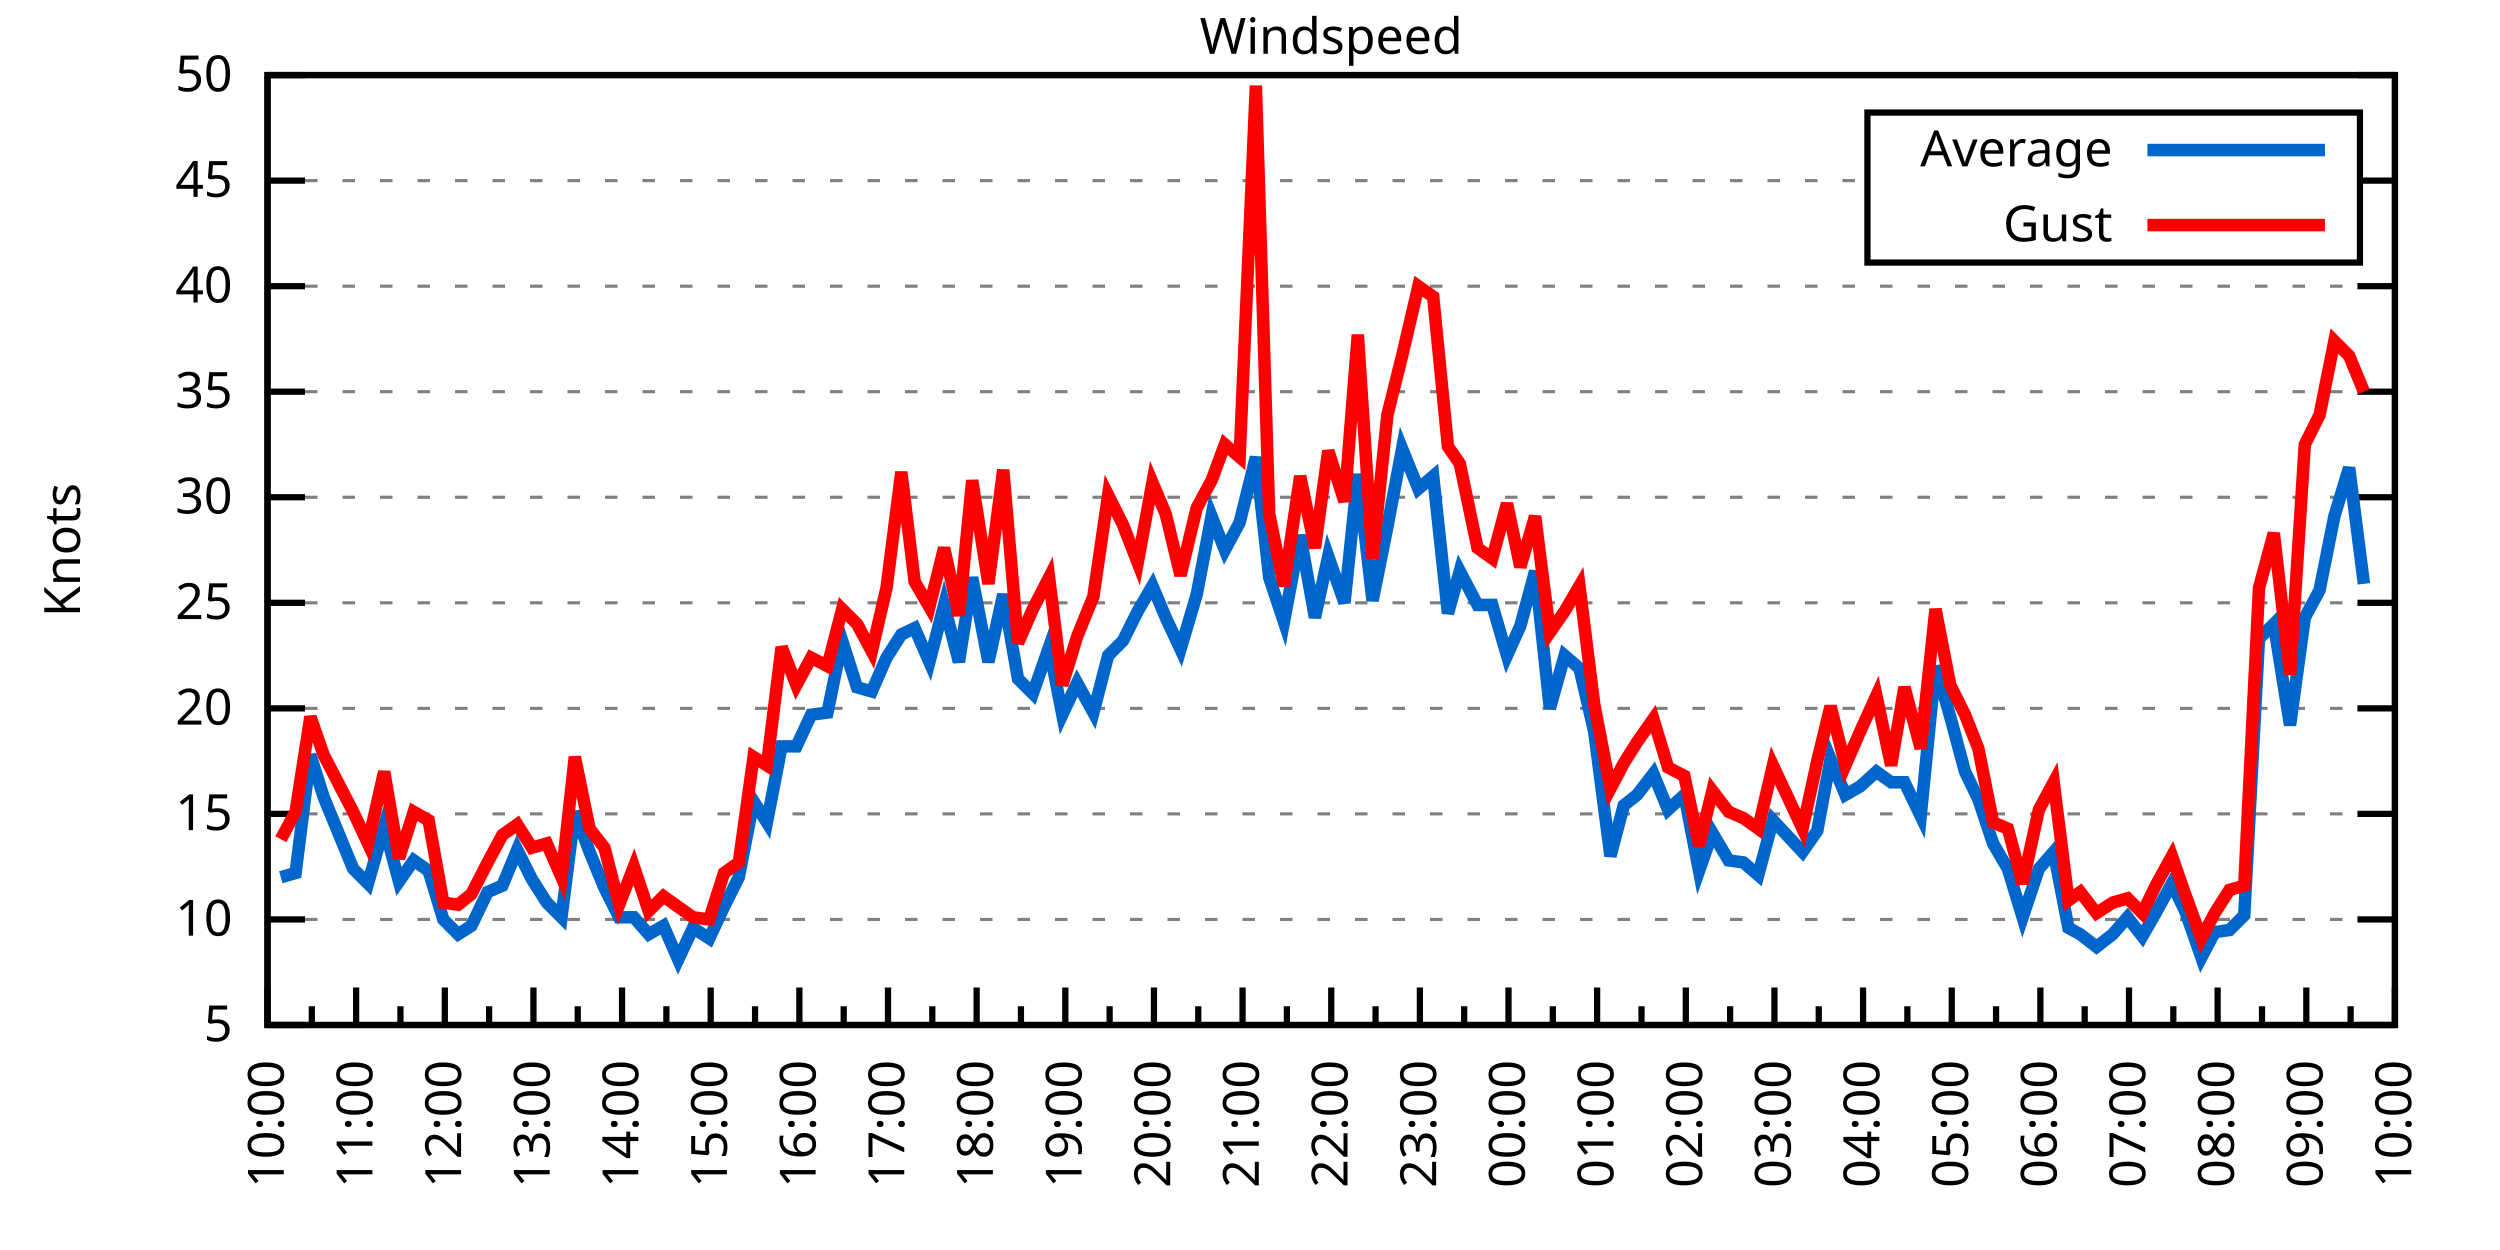
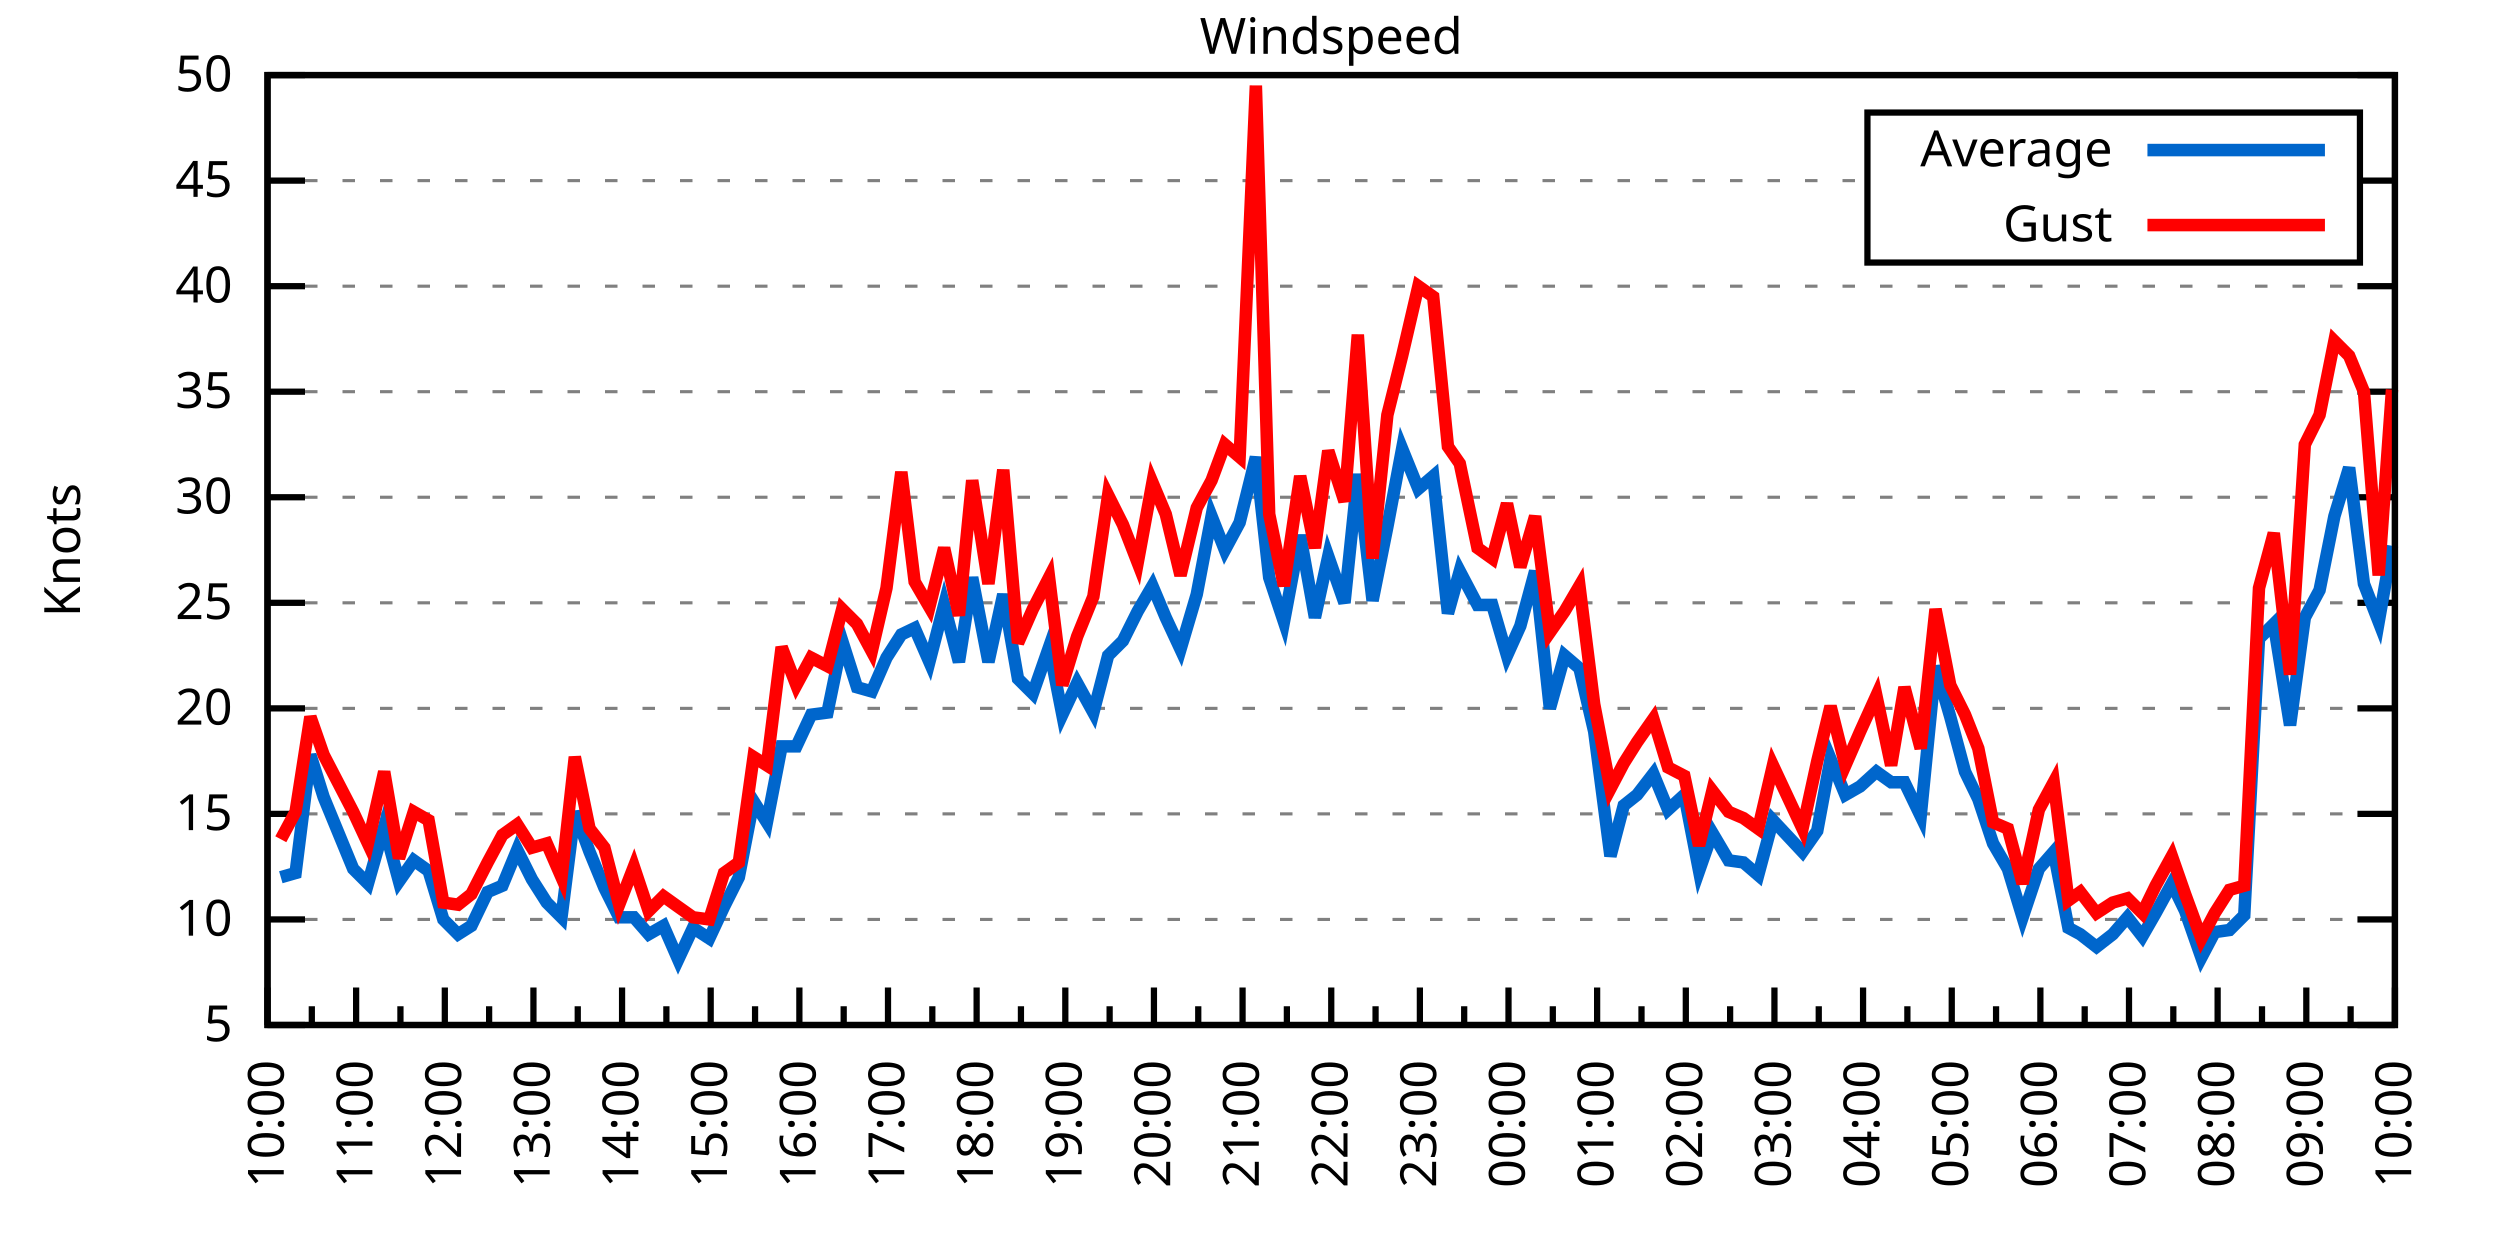
<svg xmlns="http://www.w3.org/2000/svg" xmlns:xlink="http://www.w3.org/1999/xlink" width="400" height="200" viewBox="0 0 400 200">
  <g id="gnuplot_canvas">
    <rect x="0" y="0" width="400" height="200" fill="none" />
    <defs>
      <circle id="gpDot" r="0.5" stroke-width="0.5" stroke="currentColor" />
      <path id="gpPt0" stroke-width="0.333" stroke="currentColor" d="M-1,0 h2 M0,-1 v2" />
      <path id="gpPt1" stroke-width="0.333" stroke="currentColor" d="M-1,-1 L1,1 M1,-1 L-1,1" />
      <path id="gpPt2" stroke-width="0.333" stroke="currentColor" d="M-1,0 L1,0 M0,-1 L0,1 M-1,-1 L1,1 M-1,1 L1,-1" />
      <rect id="gpPt3" stroke-width="0.333" stroke="currentColor" x="-1" y="-1" width="2" height="2" />
      <rect id="gpPt4" stroke-width="0.333" stroke="currentColor" fill="currentColor" x="-1" y="-1" width="2" height="2" />
      <circle id="gpPt5" stroke-width="0.333" stroke="currentColor" cx="0" cy="0" r="1" />
      <use xlink:href="#gpPt5" id="gpPt6" fill="currentColor" stroke="none" />
      <path id="gpPt7" stroke-width="0.333" stroke="currentColor" d="M0,-1.33 L-1.33,0.67 L1.33,0.67 z" />
      <use xlink:href="#gpPt7" id="gpPt8" fill="currentColor" stroke="none" />
      <use xlink:href="#gpPt7" id="gpPt9" stroke="currentColor" transform="rotate(180)" />
      <use xlink:href="#gpPt9" id="gpPt10" fill="currentColor" stroke="none" />
      <use xlink:href="#gpPt3" id="gpPt11" stroke="currentColor" transform="rotate(45)" />
      <use xlink:href="#gpPt11" id="gpPt12" fill="currentColor" stroke="none" />
      <path id="gpPt13" stroke-width="0.333" stroke="currentColor" d="M0,1.330 L1.265,0.411 L0.782,-1.067 L-0.782,-1.076 L-1.265,0.411 z" />
      <use xlink:href="#gpPt13" id="gpPt14" fill="currentColor" stroke="none" />
      <filter id="textbox" filterUnits="objectBoundingBox" x="0" y="0" height="1" width="1">
        <feFlood flood-color="white" flood-opacity="1" result="bgnd" />
        <feComposite in="SourceGraphic" in2="bgnd" operator="atop" />
      </filter>
      <filter id="greybox" filterUnits="objectBoundingBox" x="0" y="0" height="1" width="1">
        <feFlood flood-color="lightgrey" flood-opacity="1" result="grey" />
        <feComposite in="SourceGraphic" in2="grey" operator="atop" />
      </filter>
    </defs>
    <g fill="none" color="white" stroke="currentColor" stroke-width="1.00" stroke-linecap="butt" stroke-linejoin="miter">
</g>
    <g fill="none" color="black" stroke="currentColor" stroke-width="1.00" stroke-linecap="butt" stroke-linejoin="miter">
      <g stroke="none" shape-rendering="crispEdges">
        <polygon fill="rgb(255, 255, 255)" points="42.80,164.00 383.18,164.00 383.18,12.02 42.80,12.02 " />
      </g>
    </g>
    <g fill="none" color="black" stroke="currentColor" stroke-width="1.00" stroke-linecap="butt" stroke-linejoin="miter">
</g>
    <g fill="none" color="black" stroke="black" stroke-width="0.50" stroke-linecap="butt" stroke-linejoin="miter">
</g>
    <g fill="none" color="gray" stroke="currentColor" stroke-width="0.50" stroke-linecap="butt" stroke-linejoin="miter">
      <path stroke="gray" stroke-dasharray="2,4" class="gridline" d="M42.80,164.00 L383.19,164.00  " />
    </g>
    <g fill="none" color="gray" stroke="gray" stroke-width="1.00" stroke-linecap="butt" stroke-linejoin="miter">
</g>
    <g fill="none" color="black" stroke="currentColor" stroke-width="1.00" stroke-linecap="butt" stroke-linejoin="miter">
      <path stroke="black" d="M42.80,164.00 L48.80,164.00 M383.19,164.00 L377.19,164.00  " />
      <g transform="translate(37.20,166.60)" stroke="none" fill="black" font-family="Sans" font-size="8.00" text-anchor="end">
        <text>
          <tspan font-family="Sans"> 5</tspan>
        </text>
      </g>
    </g>
    <g fill="none" color="black" stroke="currentColor" stroke-width="1.00" stroke-linecap="butt" stroke-linejoin="miter">
</g>
    <g fill="none" color="black" stroke="black" stroke-width="0.50" stroke-linecap="butt" stroke-linejoin="miter">
</g>
    <g fill="none" color="gray" stroke="currentColor" stroke-width="0.50" stroke-linecap="butt" stroke-linejoin="miter">
      <path stroke="gray" stroke-dasharray="2,4" class="gridline" d="M42.80,147.11 L383.19,147.11  " />
    </g>
    <g fill="none" color="gray" stroke="gray" stroke-width="1.00" stroke-linecap="butt" stroke-linejoin="miter">
</g>
    <g fill="none" color="black" stroke="currentColor" stroke-width="1.00" stroke-linecap="butt" stroke-linejoin="miter">
      <path stroke="black" d="M42.80,147.11 L48.80,147.11 M383.19,147.11 L377.19,147.11  " />
      <g transform="translate(37.20,149.71)" stroke="none" fill="black" font-family="Sans" font-size="8.00" text-anchor="end">
        <text>
          <tspan font-family="Sans"> 10</tspan>
        </text>
      </g>
    </g>
    <g fill="none" color="black" stroke="currentColor" stroke-width="1.00" stroke-linecap="butt" stroke-linejoin="miter">
</g>
    <g fill="none" color="black" stroke="black" stroke-width="0.50" stroke-linecap="butt" stroke-linejoin="miter">
</g>
    <g fill="none" color="gray" stroke="currentColor" stroke-width="0.50" stroke-linecap="butt" stroke-linejoin="miter">
      <path stroke="gray" stroke-dasharray="2,4" class="gridline" d="M42.80,130.22 L383.19,130.22  " />
    </g>
    <g fill="none" color="gray" stroke="gray" stroke-width="1.00" stroke-linecap="butt" stroke-linejoin="miter">
</g>
    <g fill="none" color="black" stroke="currentColor" stroke-width="1.00" stroke-linecap="butt" stroke-linejoin="miter">
      <path stroke="black" d="M42.80,130.22 L48.80,130.22 M383.19,130.22 L377.19,130.22  " />
      <g transform="translate(37.20,132.82)" stroke="none" fill="black" font-family="Sans" font-size="8.00" text-anchor="end">
        <text>
          <tspan font-family="Sans"> 15</tspan>
        </text>
      </g>
    </g>
    <g fill="none" color="black" stroke="currentColor" stroke-width="1.00" stroke-linecap="butt" stroke-linejoin="miter">
</g>
    <g fill="none" color="black" stroke="black" stroke-width="0.50" stroke-linecap="butt" stroke-linejoin="miter">
</g>
    <g fill="none" color="gray" stroke="currentColor" stroke-width="0.50" stroke-linecap="butt" stroke-linejoin="miter">
      <path stroke="gray" stroke-dasharray="2,4" class="gridline" d="M42.80,113.34 L383.19,113.34  " />
    </g>
    <g fill="none" color="gray" stroke="gray" stroke-width="1.00" stroke-linecap="butt" stroke-linejoin="miter">
</g>
    <g fill="none" color="black" stroke="currentColor" stroke-width="1.00" stroke-linecap="butt" stroke-linejoin="miter">
      <path stroke="black" d="M42.80,113.34 L48.80,113.34 M383.19,113.34 L377.19,113.34  " />
      <g transform="translate(37.20,115.94)" stroke="none" fill="black" font-family="Sans" font-size="8.00" text-anchor="end">
        <text>
          <tspan font-family="Sans"> 20</tspan>
        </text>
      </g>
    </g>
    <g fill="none" color="black" stroke="currentColor" stroke-width="1.00" stroke-linecap="butt" stroke-linejoin="miter">
</g>
    <g fill="none" color="black" stroke="black" stroke-width="0.50" stroke-linecap="butt" stroke-linejoin="miter">
</g>
    <g fill="none" color="gray" stroke="currentColor" stroke-width="0.50" stroke-linecap="butt" stroke-linejoin="miter">
      <path stroke="gray" stroke-dasharray="2,4" class="gridline" d="M42.80,96.45 L383.19,96.45  " />
    </g>
    <g fill="none" color="gray" stroke="gray" stroke-width="1.00" stroke-linecap="butt" stroke-linejoin="miter">
</g>
    <g fill="none" color="black" stroke="currentColor" stroke-width="1.00" stroke-linecap="butt" stroke-linejoin="miter">
      <path stroke="black" d="M42.80,96.45 L48.80,96.45 M383.19,96.45 L377.19,96.45  " />
      <g transform="translate(37.20,99.05)" stroke="none" fill="black" font-family="Sans" font-size="8.00" text-anchor="end">
        <text>
          <tspan font-family="Sans"> 25</tspan>
        </text>
      </g>
    </g>
    <g fill="none" color="black" stroke="currentColor" stroke-width="1.00" stroke-linecap="butt" stroke-linejoin="miter">
</g>
    <g fill="none" color="black" stroke="black" stroke-width="0.50" stroke-linecap="butt" stroke-linejoin="miter">
</g>
    <g fill="none" color="gray" stroke="currentColor" stroke-width="0.50" stroke-linecap="butt" stroke-linejoin="miter">
      <path stroke="gray" stroke-dasharray="2,4" class="gridline" d="M42.80,79.56 L383.19,79.56  " />
    </g>
    <g fill="none" color="gray" stroke="gray" stroke-width="1.00" stroke-linecap="butt" stroke-linejoin="miter">
</g>
    <g fill="none" color="black" stroke="currentColor" stroke-width="1.00" stroke-linecap="butt" stroke-linejoin="miter">
      <path stroke="black" d="M42.80,79.56 L48.80,79.56 M383.19,79.56 L377.19,79.56  " />
      <g transform="translate(37.20,82.16)" stroke="none" fill="black" font-family="Sans" font-size="8.00" text-anchor="end">
        <text>
          <tspan font-family="Sans"> 30</tspan>
        </text>
      </g>
    </g>
    <g fill="none" color="black" stroke="currentColor" stroke-width="1.00" stroke-linecap="butt" stroke-linejoin="miter">
</g>
    <g fill="none" color="black" stroke="black" stroke-width="0.50" stroke-linecap="butt" stroke-linejoin="miter">
</g>
    <g fill="none" color="gray" stroke="currentColor" stroke-width="0.50" stroke-linecap="butt" stroke-linejoin="miter">
      <path stroke="gray" stroke-dasharray="2,4" class="gridline" d="M42.80,62.67 L383.19,62.67  " />
    </g>
    <g fill="none" color="gray" stroke="gray" stroke-width="1.00" stroke-linecap="butt" stroke-linejoin="miter">
</g>
    <g fill="none" color="black" stroke="currentColor" stroke-width="1.00" stroke-linecap="butt" stroke-linejoin="miter">
      <path stroke="black" d="M42.80,62.67 L48.80,62.67 M383.19,62.67 L377.19,62.67  " />
      <g transform="translate(37.20,65.27)" stroke="none" fill="black" font-family="Sans" font-size="8.00" text-anchor="end">
        <text>
          <tspan font-family="Sans"> 35</tspan>
        </text>
      </g>
    </g>
    <g fill="none" color="black" stroke="currentColor" stroke-width="1.00" stroke-linecap="butt" stroke-linejoin="miter">
</g>
    <g fill="none" color="black" stroke="black" stroke-width="0.50" stroke-linecap="butt" stroke-linejoin="miter">
</g>
    <g fill="none" color="gray" stroke="currentColor" stroke-width="0.50" stroke-linecap="butt" stroke-linejoin="miter">
      <path stroke="gray" stroke-dasharray="2,4" class="gridline" d="M42.80,45.79 L383.19,45.79  " />
    </g>
    <g fill="none" color="gray" stroke="gray" stroke-width="1.00" stroke-linecap="butt" stroke-linejoin="miter">
</g>
    <g fill="none" color="black" stroke="currentColor" stroke-width="1.00" stroke-linecap="butt" stroke-linejoin="miter">
      <path stroke="black" d="M42.80,45.79 L48.80,45.79 M383.19,45.79 L377.19,45.79  " />
      <g transform="translate(37.20,48.39)" stroke="none" fill="black" font-family="Sans" font-size="8.00" text-anchor="end">
        <text>
          <tspan font-family="Sans"> 40</tspan>
        </text>
      </g>
    </g>
    <g fill="none" color="black" stroke="currentColor" stroke-width="1.00" stroke-linecap="butt" stroke-linejoin="miter">
</g>
    <g fill="none" color="black" stroke="black" stroke-width="0.50" stroke-linecap="butt" stroke-linejoin="miter">
</g>
    <g fill="none" color="gray" stroke="currentColor" stroke-width="0.50" stroke-linecap="butt" stroke-linejoin="miter">
      <path stroke="gray" stroke-dasharray="2,4" class="gridline" d="M42.80,28.90 L298.79,28.90 M377.59,28.90 L383.19,28.90  " />
    </g>
    <g fill="none" color="gray" stroke="gray" stroke-width="1.00" stroke-linecap="butt" stroke-linejoin="miter">
</g>
    <g fill="none" color="black" stroke="currentColor" stroke-width="1.00" stroke-linecap="butt" stroke-linejoin="miter">
      <path stroke="black" d="M42.80,28.90 L48.80,28.90 M383.19,28.90 L377.19,28.90  " />
      <g transform="translate(37.20,31.50)" stroke="none" fill="black" font-family="Sans" font-size="8.00" text-anchor="end">
        <text>
          <tspan font-family="Sans"> 45</tspan>
        </text>
      </g>
    </g>
    <g fill="none" color="black" stroke="currentColor" stroke-width="1.00" stroke-linecap="butt" stroke-linejoin="miter">
</g>
    <g fill="none" color="black" stroke="black" stroke-width="0.50" stroke-linecap="butt" stroke-linejoin="miter">
</g>
    <g fill="none" color="gray" stroke="currentColor" stroke-width="0.50" stroke-linecap="butt" stroke-linejoin="miter">
      <path stroke="gray" stroke-dasharray="2,4" class="gridline" d="M42.80,12.01 L383.19,12.01  " />
    </g>
    <g fill="none" color="gray" stroke="gray" stroke-width="1.00" stroke-linecap="butt" stroke-linejoin="miter">
</g>
    <g fill="none" color="black" stroke="currentColor" stroke-width="1.00" stroke-linecap="butt" stroke-linejoin="miter">
      <path stroke="black" d="M42.80,12.01 L48.80,12.01 M383.19,12.01 L377.19,12.01  " />
      <g transform="translate(37.20,14.61)" stroke="none" fill="black" font-family="Sans" font-size="8.00" text-anchor="end">
        <text>
          <tspan font-family="Sans"> 50</tspan>
        </text>
      </g>
    </g>
    <g fill="none" color="black" stroke="currentColor" stroke-width="1.00" stroke-linecap="butt" stroke-linejoin="miter">
      <path stroke="black" d="M42.80,164.00 L42.80,158.00  " />
      <g transform="translate(45.40,169.60) rotate(270)" stroke="none" fill="black" font-family="Sans" font-size="8.00" text-anchor="end">
        <text>
          <tspan font-family="Sans">10:00</tspan>
        </text>
      </g>
    </g>
    <g fill="none" color="black" stroke="currentColor" stroke-width="1.00" stroke-linecap="butt" stroke-linejoin="miter">
      <path stroke="black" d="M49.89,164.00 L49.89,161.00 M56.98,164.00 L56.98,158.00  " />
      <g transform="translate(59.58,169.60) rotate(270)" stroke="none" fill="black" font-family="Sans" font-size="8.00" text-anchor="end">
        <text>
          <tspan font-family="Sans">11:00</tspan>
        </text>
      </g>
    </g>
    <g fill="none" color="black" stroke="currentColor" stroke-width="1.00" stroke-linecap="butt" stroke-linejoin="miter">
      <path stroke="black" d="M64.07,164.00 L64.07,161.00 M71.17,164.00 L71.17,158.00  " />
      <g transform="translate(73.77,169.60) rotate(270)" stroke="none" fill="black" font-family="Sans" font-size="8.00" text-anchor="end">
        <text>
          <tspan font-family="Sans">12:00</tspan>
        </text>
      </g>
    </g>
    <g fill="none" color="black" stroke="currentColor" stroke-width="1.00" stroke-linecap="butt" stroke-linejoin="miter">
      <path stroke="black" d="M78.26,164.00 L78.26,161.00 M85.35,164.00 L85.35,158.00  " />
      <g transform="translate(87.95,169.60) rotate(270)" stroke="none" fill="black" font-family="Sans" font-size="8.00" text-anchor="end">
        <text>
          <tspan font-family="Sans">13:00</tspan>
        </text>
      </g>
    </g>
    <g fill="none" color="black" stroke="currentColor" stroke-width="1.00" stroke-linecap="butt" stroke-linejoin="miter">
      <path stroke="black" d="M92.44,164.00 L92.44,161.00 M99.53,164.00 L99.53,158.00  " />
      <g transform="translate(102.13,169.60) rotate(270)" stroke="none" fill="black" font-family="Sans" font-size="8.00" text-anchor="end">
        <text>
          <tspan font-family="Sans">14:00</tspan>
        </text>
      </g>
    </g>
    <g fill="none" color="black" stroke="currentColor" stroke-width="1.00" stroke-linecap="butt" stroke-linejoin="miter">
      <path stroke="black" d="M106.62,164.00 L106.62,161.00 M113.71,164.00 L113.71,158.00  " />
      <g transform="translate(116.31,169.60) rotate(270)" stroke="none" fill="black" font-family="Sans" font-size="8.00" text-anchor="end">
        <text>
          <tspan font-family="Sans">15:00</tspan>
        </text>
      </g>
    </g>
    <g fill="none" color="black" stroke="currentColor" stroke-width="1.00" stroke-linecap="butt" stroke-linejoin="miter">
      <path stroke="black" d="M120.81,164.00 L120.81,161.00 M127.90,164.00 L127.90,158.00  " />
      <g transform="translate(130.50,169.60) rotate(270)" stroke="none" fill="black" font-family="Sans" font-size="8.00" text-anchor="end">
        <text>
          <tspan font-family="Sans">16:00</tspan>
        </text>
      </g>
    </g>
    <g fill="none" color="black" stroke="currentColor" stroke-width="1.00" stroke-linecap="butt" stroke-linejoin="miter">
      <path stroke="black" d="M134.99,164.00 L134.99,161.00 M142.08,164.00 L142.08,158.00  " />
      <g transform="translate(144.68,169.60) rotate(270)" stroke="none" fill="black" font-family="Sans" font-size="8.00" text-anchor="end">
        <text>
          <tspan font-family="Sans">17:00</tspan>
        </text>
      </g>
    </g>
    <g fill="none" color="black" stroke="currentColor" stroke-width="1.00" stroke-linecap="butt" stroke-linejoin="miter">
      <path stroke="black" d="M149.17,164.00 L149.17,161.00 M156.26,164.00 L156.26,158.00  " />
      <g transform="translate(158.86,169.60) rotate(270)" stroke="none" fill="black" font-family="Sans" font-size="8.00" text-anchor="end">
        <text>
          <tspan font-family="Sans">18:00</tspan>
        </text>
      </g>
    </g>
    <g fill="none" color="black" stroke="currentColor" stroke-width="1.00" stroke-linecap="butt" stroke-linejoin="miter">
      <path stroke="black" d="M163.35,164.00 L163.35,161.00 M170.45,164.00 L170.45,158.00  " />
      <g transform="translate(173.05,169.60) rotate(270)" stroke="none" fill="black" font-family="Sans" font-size="8.00" text-anchor="end">
        <text>
          <tspan font-family="Sans">19:00</tspan>
        </text>
      </g>
    </g>
    <g fill="none" color="black" stroke="currentColor" stroke-width="1.00" stroke-linecap="butt" stroke-linejoin="miter">
      <path stroke="black" d="M177.54,164.00 L177.54,161.00 M184.63,164.00 L184.63,158.00  " />
      <g transform="translate(187.23,169.60) rotate(270)" stroke="none" fill="black" font-family="Sans" font-size="8.00" text-anchor="end">
        <text>
          <tspan font-family="Sans">20:00</tspan>
        </text>
      </g>
    </g>
    <g fill="none" color="black" stroke="currentColor" stroke-width="1.00" stroke-linecap="butt" stroke-linejoin="miter">
      <path stroke="black" d="M191.72,164.00 L191.72,161.00 M198.81,164.00 L198.81,158.00  " />
      <g transform="translate(201.41,169.60) rotate(270)" stroke="none" fill="black" font-family="Sans" font-size="8.00" text-anchor="end">
        <text>
          <tspan font-family="Sans">21:00</tspan>
        </text>
      </g>
    </g>
    <g fill="none" color="black" stroke="currentColor" stroke-width="1.00" stroke-linecap="butt" stroke-linejoin="miter">
      <path stroke="black" d="M205.90,164.00 L205.90,161.00 M213.00,164.00 L213.00,158.00  " />
      <g transform="translate(215.60,169.60) rotate(270)" stroke="none" fill="black" font-family="Sans" font-size="8.00" text-anchor="end">
        <text>
          <tspan font-family="Sans">22:00</tspan>
        </text>
      </g>
    </g>
    <g fill="none" color="black" stroke="currentColor" stroke-width="1.00" stroke-linecap="butt" stroke-linejoin="miter">
      <path stroke="black" d="M220.09,164.00 L220.09,161.00 M227.18,164.00 L227.18,158.00  " />
      <g transform="translate(229.78,169.60) rotate(270)" stroke="none" fill="black" font-family="Sans" font-size="8.00" text-anchor="end">
        <text>
          <tspan font-family="Sans">23:00</tspan>
        </text>
      </g>
    </g>
    <g fill="none" color="black" stroke="currentColor" stroke-width="1.00" stroke-linecap="butt" stroke-linejoin="miter">
      <path stroke="black" d="M234.27,164.00 L234.27,161.00 M241.36,164.00 L241.36,158.00  " />
      <g transform="translate(243.96,169.60) rotate(270)" stroke="none" fill="black" font-family="Sans" font-size="8.00" text-anchor="end">
        <text>
          <tspan font-family="Sans">00:00</tspan>
        </text>
      </g>
    </g>
    <g fill="none" color="black" stroke="currentColor" stroke-width="1.00" stroke-linecap="butt" stroke-linejoin="miter">
      <path stroke="black" d="M248.45,164.00 L248.45,161.00 M255.54,164.00 L255.54,158.00  " />
      <g transform="translate(258.14,169.60) rotate(270)" stroke="none" fill="black" font-family="Sans" font-size="8.00" text-anchor="end">
        <text>
          <tspan font-family="Sans">01:00</tspan>
        </text>
      </g>
    </g>
    <g fill="none" color="black" stroke="currentColor" stroke-width="1.00" stroke-linecap="butt" stroke-linejoin="miter">
      <path stroke="black" d="M262.64,164.00 L262.64,161.00 M269.73,164.00 L269.73,158.00  " />
      <g transform="translate(272.33,169.60) rotate(270)" stroke="none" fill="black" font-family="Sans" font-size="8.00" text-anchor="end">
        <text>
          <tspan font-family="Sans">02:00</tspan>
        </text>
      </g>
    </g>
    <g fill="none" color="black" stroke="currentColor" stroke-width="1.00" stroke-linecap="butt" stroke-linejoin="miter">
      <path stroke="black" d="M276.82,164.00 L276.82,161.00 M283.91,164.00 L283.91,158.00  " />
      <g transform="translate(286.51,169.60) rotate(270)" stroke="none" fill="black" font-family="Sans" font-size="8.00" text-anchor="end">
        <text>
          <tspan font-family="Sans">03:00</tspan>
        </text>
      </g>
    </g>
    <g fill="none" color="black" stroke="currentColor" stroke-width="1.00" stroke-linecap="butt" stroke-linejoin="miter">
      <path stroke="black" d="M291.00,164.00 L291.00,161.00 M298.09,164.00 L298.09,158.00  " />
      <g transform="translate(300.69,169.60) rotate(270)" stroke="none" fill="black" font-family="Sans" font-size="8.00" text-anchor="end">
        <text>
          <tspan font-family="Sans">04:00</tspan>
        </text>
      </g>
    </g>
    <g fill="none" color="black" stroke="currentColor" stroke-width="1.00" stroke-linecap="butt" stroke-linejoin="miter">
      <path stroke="black" d="M305.18,164.00 L305.18,161.00 M312.28,164.00 L312.28,158.00  " />
      <g transform="translate(314.88,169.60) rotate(270)" stroke="none" fill="black" font-family="Sans" font-size="8.00" text-anchor="end">
        <text>
          <tspan font-family="Sans">05:00</tspan>
        </text>
      </g>
    </g>
    <g fill="none" color="black" stroke="currentColor" stroke-width="1.00" stroke-linecap="butt" stroke-linejoin="miter">
      <path stroke="black" d="M319.37,164.00 L319.37,161.00 M326.46,164.00 L326.46,158.00  " />
      <g transform="translate(329.06,169.60) rotate(270)" stroke="none" fill="black" font-family="Sans" font-size="8.00" text-anchor="end">
        <text>
          <tspan font-family="Sans">06:00</tspan>
        </text>
      </g>
    </g>
    <g fill="none" color="black" stroke="currentColor" stroke-width="1.00" stroke-linecap="butt" stroke-linejoin="miter">
      <path stroke="black" d="M333.55,164.00 L333.55,161.00 M340.64,164.00 L340.64,158.00  " />
      <g transform="translate(343.24,169.60) rotate(270)" stroke="none" fill="black" font-family="Sans" font-size="8.00" text-anchor="end">
        <text>
          <tspan font-family="Sans">07:00</tspan>
        </text>
      </g>
    </g>
    <g fill="none" color="black" stroke="currentColor" stroke-width="1.00" stroke-linecap="butt" stroke-linejoin="miter">
      <path stroke="black" d="M347.73,164.00 L347.73,161.00 M354.82,164.00 L354.82,158.00  " />
      <g transform="translate(357.42,169.60) rotate(270)" stroke="none" fill="black" font-family="Sans" font-size="8.00" text-anchor="end">
        <text>
          <tspan font-family="Sans">08:00</tspan>
        </text>
      </g>
    </g>
    <g fill="none" color="black" stroke="currentColor" stroke-width="1.00" stroke-linecap="butt" stroke-linejoin="miter">
      <path stroke="black" d="M361.92,164.00 L361.92,161.00 M369.01,164.00 L369.01,158.00  " />
      <g transform="translate(371.61,169.60) rotate(270)" stroke="none" fill="black" font-family="Sans" font-size="8.00" text-anchor="end">
        <text>
          <tspan font-family="Sans">09:00</tspan>
        </text>
      </g>
    </g>
    <g fill="none" color="black" stroke="currentColor" stroke-width="1.00" stroke-linecap="butt" stroke-linejoin="miter">
      <path stroke="black" d="M376.10,164.00 L376.10,161.00 M383.19,164.00 L383.19,158.00  " />
      <g transform="translate(385.79,169.60) rotate(270)" stroke="none" fill="black" font-family="Sans" font-size="8.00" text-anchor="end">
        <text>
          <tspan font-family="Sans">10:00</tspan>
        </text>
      </g>
    </g>
    <g fill="none" color="black" stroke="currentColor" stroke-width="1.00" stroke-linecap="butt" stroke-linejoin="miter">
</g>
    <g fill="none" color="black" stroke="currentColor" stroke-width="1.00" stroke-linecap="butt" stroke-linejoin="miter">
      <path stroke="black" d="M42.80,12.01 L42.80,164.00 L383.19,164.00 L383.19,12.01 L42.80,12.01 Z  " />
    </g>
    <g fill="none" color="black" stroke="currentColor" stroke-width="1.00" stroke-linecap="butt" stroke-linejoin="miter">
      <g transform="translate(12.80,88.01) rotate(270)" stroke="none" fill="black" font-family="Sans" font-size="8.00" text-anchor="middle">
        <text>
          <tspan font-family="Sans">Knots</tspan>
        </text>
      </g>
    </g>
    <g fill="none" color="black" stroke="currentColor" stroke-width="1.00" stroke-linecap="butt" stroke-linejoin="miter">
</g>
    <g fill="none" color="black" stroke="currentColor" stroke-width="1.00" stroke-linecap="butt" stroke-linejoin="miter">
      <path stroke="black" d="M298.79,42.01 L298.79,18.01 L377.59,18.01 L377.59,42.01 L298.79,42.01 Z  " />
    </g>
    <g id="Windspeed_plot_1">
      <g fill="none" color="white" stroke="black" stroke-width="2.00" stroke-linecap="butt" stroke-linejoin="miter">
</g>
      <g fill="none" color="black" stroke="currentColor" stroke-width="2.00" stroke-linecap="butt" stroke-linejoin="miter">
        <g transform="translate(337.99,26.61)" stroke="none" fill="black" font-family="Sans" font-size="8.00" text-anchor="end">
          <text>
            <tspan font-family="Sans">Average</tspan>
          </text>
        </g>
      </g>
      <g fill="none" color="black" stroke="currentColor" stroke-width="2.00" stroke-linecap="butt" stroke-linejoin="miter">
-         <path stroke="rgb(  0, 102, 204)" d="M343.59,24.01 L371.99,24.01 M44.93,140.36 L47.29,139.68 L49.66,120.77 L51.78,127.52 L56.51,139.01 L58.87,141.37   L61.47,132.25 L63.84,141.03 L66.20,137.66 L68.57,139.34 L70.93,147.11 L73.29,149.48 L75.42,148.13 L78.02,142.72   L80.38,141.71 L82.75,135.97 L85.11,140.69 L87.48,144.41 L89.84,146.77 L91.97,129.89 L94.33,136.30 L96.70,142.05   L99.06,146.77 L101.42,146.77 L103.79,149.48 L106.15,148.13 L108.51,153.53 L110.88,148.46 L113.48,150.15 L115.84,145.09   L118.21,140.36 L120.57,128.20 L122.70,131.58 L125.06,119.42 L127.42,119.42 L129.79,114.35 L132.39,114.01 L134.75,102.53   L137.12,109.96 L139.48,110.63 L141.84,105.23 L144.21,101.52 L146.34,100.50 L148.70,105.91 L151.06,96.79 L153.43,105.91   L155.55,92.40 L158.15,105.91 L160.52,95.10 L162.88,108.61 L165.25,110.97 L167.85,103.54 L169.97,114.35 L172.34,109.28   L174.94,114.01 L177.30,104.89 L179.67,102.53 L182.03,97.80 L184.39,93.75 L186.52,98.81 L188.88,103.88 L191.48,95.10   L193.85,82.60 L195.98,88.00 L198.34,83.61 L200.94,73.14 L203.07,92.40 L205.43,99.49 L208.03,85.64 L210.39,98.81   L212.52,89.02 L215.12,96.45 L217.25,75.85 L219.61,96.11 L221.98,84.29 L224.34,71.79 L226.94,78.21 L229.31,76.18   L231.67,98.14 L233.56,91.38 L236.40,96.79 L238.76,96.79 L241.12,104.89 L243.25,100.16 L245.62,91.38 L247.98,113.34   L250.34,104.89 L252.71,106.92 L255.07,117.05 L257.67,136.98 L259.80,128.87 L261.93,127.18 L264.53,123.81 L266.89,129.55   L269.49,127.18 L271.85,139.34 L273.98,133.26 L276.58,137.66 L278.95,137.99 L281.31,140.02 L283.67,131.24 L288.40,136.30   L290.76,132.93 L292.89,121.44 L295.26,127.18 L297.62,125.83 L300.22,123.47 L302.58,125.16 L304.71,125.16 L307.31,130.56   L309.68,106.58 L312.04,114.69 L314.40,123.47 L316.53,127.86 L318.89,134.95 L321.26,139.01 L323.62,146.77 L326.22,139.01   L328.59,136.30 L330.95,148.46 L332.84,149.48 L335.44,151.50 L338.04,149.48 L340.40,146.77 L342.77,149.81 L344.90,146.10   L347.50,141.37 L349.62,145.76 L352.22,153.19 L354.35,149.14 L356.72,148.80 L359.08,146.44 L361.44,102.19 L363.81,99.83   L366.41,116.04 L368.77,98.81 L371.13,94.42 L373.50,82.60 L375.86,74.83 L378.23,93.41  " />
+         <path stroke="rgb(  0, 102, 204)" d="M343.59,24.01 L371.99,24.01 M44.93,140.36 L47.29,139.68 L49.66,120.77 L51.78,127.52 L56.51,139.01 L58.87,141.37   L61.47,132.25 L63.84,141.03 L66.20,137.66 L68.57,139.34 L70.93,147.11 L73.29,149.48 L75.42,148.13 L78.02,142.72   L80.38,141.71 L82.75,135.97 L85.11,140.69 L87.48,144.41 L89.84,146.77 L91.97,129.89 L94.33,136.30 L96.70,142.05   L99.06,146.77 L101.42,146.77 L103.79,149.48 L106.15,148.13 L108.51,153.53 L110.88,148.46 L113.48,150.15 L115.84,145.09   L118.21,140.36 L120.57,128.20 L122.70,131.58 L125.06,119.42 L127.42,119.42 L129.79,114.35 L132.39,114.01 L134.75,102.53   L137.12,109.96 L139.48,110.63 L141.84,105.23 L144.21,101.52 L146.34,100.50 L148.70,105.91 L151.06,96.79 L153.43,105.91   L155.55,92.40 L158.15,105.91 L160.52,95.10 L162.88,108.61 L165.25,110.97 L167.85,103.54 L169.97,114.35 L172.34,109.28   L174.94,114.01 L177.30,104.89 L179.67,102.53 L182.03,97.80 L184.39,93.75 L186.52,98.81 L188.88,103.88 L191.48,95.10   L193.85,82.60 L195.98,88.00 L198.34,83.61 L200.94,73.14 L203.07,92.40 L205.43,99.49 L208.03,85.64 L210.39,98.81   L212.52,89.02 L215.12,96.45 L217.25,75.85 L219.61,96.11 L221.98,84.29 L224.34,71.79 L226.94,78.21 L229.31,76.18   L231.67,98.14 L233.56,91.38 L236.40,96.79 L238.76,96.79 L241.12,104.89 L243.25,100.16 L245.62,91.38 L247.98,113.34   L250.34,104.89 L252.71,106.92 L255.07,117.05 L257.67,136.98 L259.80,128.87 L261.93,127.18 L264.53,123.81 L266.89,129.55   L269.49,127.18 L271.85,139.34 L273.98,133.26 L276.58,137.66 L278.95,137.99 L281.31,140.02 L283.67,131.24 L288.40,136.30   L290.76,132.93 L292.89,121.44 L295.26,127.18 L297.62,125.83 L300.22,123.47 L302.58,125.16 L304.71,125.16 L307.31,130.56   L309.68,106.58 L312.04,114.69 L314.40,123.47 L316.53,127.86 L318.89,134.95 L321.26,139.01 L323.62,146.77 L326.22,139.01   L328.59,136.30 L330.95,148.46 L332.84,149.48 L335.44,151.50 L338.04,149.48 L340.40,146.77 L342.77,149.81 L344.90,146.10   L347.50,141.37 L349.62,145.76 L352.22,153.19 L354.35,149.14 L356.72,148.80 L359.08,146.44 L361.44,102.19 L363.81,99.83   L366.41,116.04 L368.77,98.81 L371.13,94.42 L373.50,82.60 L375.86,74.83 L378.23,93.41 L380.59,99.49 L382.72,87.33    " />
      </g>
    </g>
    <g id="Windspeed_plot_2">
      <g fill="none" color="black" stroke="currentColor" stroke-width="2.00" stroke-linecap="butt" stroke-linejoin="miter">
        <g transform="translate(337.99,38.61)" stroke="none" fill="black" font-family="Sans" font-size="8.00" text-anchor="end">
          <text>
            <tspan font-family="Sans">Gust</tspan>
          </text>
        </g>
      </g>
      <g fill="none" color="black" stroke="currentColor" stroke-width="2.00" stroke-linecap="butt" stroke-linejoin="miter">
-         <path stroke="rgb(255,   0,   0)" d="M343.59,36.01 L371.99,36.01 M44.93,134.28 L47.29,129.89 L49.66,114.69 L51.78,120.77 L56.51,129.89 L58.87,134.95   L61.47,123.47 L63.84,137.32 L66.20,129.89 L68.57,131.24 L70.93,144.41 L73.29,144.75 L75.42,143.06 L78.02,137.99   L80.38,133.60 L82.75,131.91 L85.11,135.63 L87.48,134.95 L89.84,140.36 L91.97,121.11 L94.33,132.59 L96.70,135.63   L99.06,144.75 L101.42,138.67 L103.79,145.76 L106.15,143.40 L108.51,145.09 L110.88,146.77 L113.48,147.11 L115.84,139.68   L118.21,137.99 L120.57,121.11 L122.70,122.46 L125.06,103.54 L127.42,109.62 L129.79,105.23 L132.39,106.58 L134.75,97.46   L137.12,99.83 L139.48,104.22 L141.84,94.08 L144.21,75.51 L146.34,93.07 L148.70,97.12 L151.06,87.67 L153.43,98.48   L155.55,76.86 L158.15,93.41 L160.52,75.17 L162.88,102.87 L165.25,97.46 L167.85,92.40 L169.97,109.62 L172.34,101.85   L174.94,95.44 L177.30,79.22 L179.67,83.95 L182.03,90.03 L184.39,77.20 L186.52,82.26 L188.88,92.06 L191.48,81.25   L193.85,76.86 L195.98,71.12 L198.34,73.14 L200.94,13.70 L203.07,82.26 L205.43,93.75 L208.03,76.18 L210.39,87.67   L212.52,72.13 L215.12,80.24 L217.25,53.55 L219.61,89.36 L221.98,66.39 L224.34,56.93 L226.94,45.79 L229.31,47.47   L231.67,71.45 L233.56,74.16 L236.40,87.67 L238.76,89.36 L241.12,80.57 L243.25,90.71 L245.62,82.60 L247.98,101.18   L250.34,97.80 L252.71,93.75 L255.07,112.66 L257.67,126.17 L259.80,122.12 L261.93,118.74 L264.53,115.03 L266.89,122.79   L269.49,124.14 L271.85,135.29 L273.98,126.51 L276.58,129.89 L278.95,130.90 L281.31,132.59 L283.67,122.46 L288.40,132.59   L290.76,121.78 L292.89,113.00 L295.26,122.46 L297.62,117.05 L300.22,111.31 L302.58,122.46 L304.71,109.96 L307.31,119.75   L309.68,97.46 L312.04,109.62 L314.40,114.35 L316.53,119.75 L318.89,131.58 L321.26,132.59 L323.62,141.37 L326.22,129.55   L328.59,125.16 L330.95,144.07 L332.84,142.72 L335.44,146.10 L338.04,144.41 L340.40,143.73 L342.77,146.10 L344.90,141.71   L347.50,136.98 L349.62,143.06 L352.22,150.15 L354.35,146.10 L356.72,142.38 L359.08,141.71 L361.44,94.08 L363.81,85.30   L366.41,107.93 L368.77,71.12 L371.13,66.39 L373.50,54.57 L375.86,56.93 L378.23,62.67  " />
+         <path stroke="rgb(255,   0,   0)" d="M343.59,36.01 L371.99,36.01 M44.93,134.28 L47.29,129.89 L49.66,114.69 L51.78,120.77 L56.51,129.89 L58.87,134.95   L61.47,123.47 L63.84,137.32 L66.20,129.89 L68.57,131.24 L70.93,144.41 L73.29,144.75 L75.42,143.06 L78.02,137.99   L80.38,133.60 L82.75,131.91 L85.11,135.63 L87.48,134.95 L89.84,140.36 L91.97,121.11 L94.33,132.59 L96.70,135.63   L99.06,144.75 L101.42,138.67 L103.79,145.76 L106.15,143.40 L108.51,145.09 L110.88,146.77 L113.48,147.11 L115.84,139.68   L118.21,137.99 L120.57,121.11 L122.70,122.46 L125.06,103.54 L127.42,109.62 L129.79,105.23 L132.39,106.58 L134.75,97.46   L137.12,99.83 L139.48,104.22 L141.84,94.08 L144.21,75.51 L146.34,93.07 L148.70,97.12 L151.06,87.67 L153.43,98.48   L155.55,76.86 L158.15,93.41 L160.52,75.17 L162.88,102.87 L165.25,97.46 L167.85,92.40 L169.97,109.62 L172.34,101.85   L174.94,95.44 L177.30,79.22 L179.67,83.95 L182.03,90.03 L184.39,77.20 L186.52,82.26 L188.88,92.06 L191.48,81.25   L193.85,76.86 L195.98,71.12 L198.34,73.14 L200.94,13.70 L203.07,82.26 L205.43,93.75 L208.03,76.18 L210.39,87.67   L212.52,72.13 L215.12,80.24 L217.25,53.55 L219.61,89.36 L221.98,66.39 L224.34,56.93 L226.94,45.79 L229.31,47.47   L231.67,71.45 L233.56,74.16 L236.40,87.67 L238.76,89.36 L241.12,80.57 L243.25,90.71 L245.62,82.60 L247.98,101.18   L250.34,97.80 L252.71,93.75 L255.07,112.66 L257.67,126.17 L259.80,122.12 L261.93,118.74 L264.53,115.03 L266.89,122.79   L269.49,124.14 L271.85,135.29 L273.98,126.51 L276.58,129.89 L278.95,130.90 L281.31,132.59 L283.67,122.46 L288.40,132.59   L290.76,121.78 L292.89,113.00 L295.26,122.46 L297.62,117.05 L300.22,111.31 L302.58,122.46 L304.71,109.96 L307.31,119.75   L309.68,97.46 L312.04,109.62 L314.40,114.35 L316.53,119.75 L318.89,131.58 L321.26,132.59 L323.62,141.37 L326.22,129.55   L328.59,125.16 L330.95,144.07 L332.84,142.72 L335.44,146.10 L338.04,144.41 L340.40,143.73 L342.77,146.10 L344.90,141.71   L347.50,136.98 L349.62,143.06 L352.22,150.15 L354.35,146.10 L356.72,142.38 L359.08,141.71 L361.44,94.08 L363.81,85.30   L366.41,107.93 L368.77,71.12 L371.13,66.39 L373.50,54.57 L375.86,56.93 L378.23,62.67 L380.59,92.06 L382.72,62.34    " />
      </g>
    </g>
    <g fill="none" color="black" stroke="currentColor" stroke-width="2.00" stroke-linecap="butt" stroke-linejoin="miter">
</g>
    <g fill="none" color="black" stroke="black" stroke-width="1.00" stroke-linecap="butt" stroke-linejoin="miter">
</g>
    <g fill="none" color="black" stroke="currentColor" stroke-width="1.00" stroke-linecap="butt" stroke-linejoin="miter">
      <path stroke="black" d="M42.80,12.01 L42.80,164.00 L383.19,164.00 L383.19,12.01 L42.80,12.01 Z  " />
    </g>
    <g fill="none" color="black" stroke="currentColor" stroke-width="1.00" stroke-linecap="butt" stroke-linejoin="miter">
      <g transform="translate(212.99,8.61)" stroke="none" fill="black" font-family="Sans" font-size="8.00" text-anchor="middle">
        <text>
          <tspan font-family="Sans">Windspeed</tspan>
        </text>
      </g>
    </g>
    <g fill="none" color="black" stroke="currentColor" stroke-width="1.00" stroke-linecap="butt" stroke-linejoin="miter">
</g>
  </g>
</svg>
